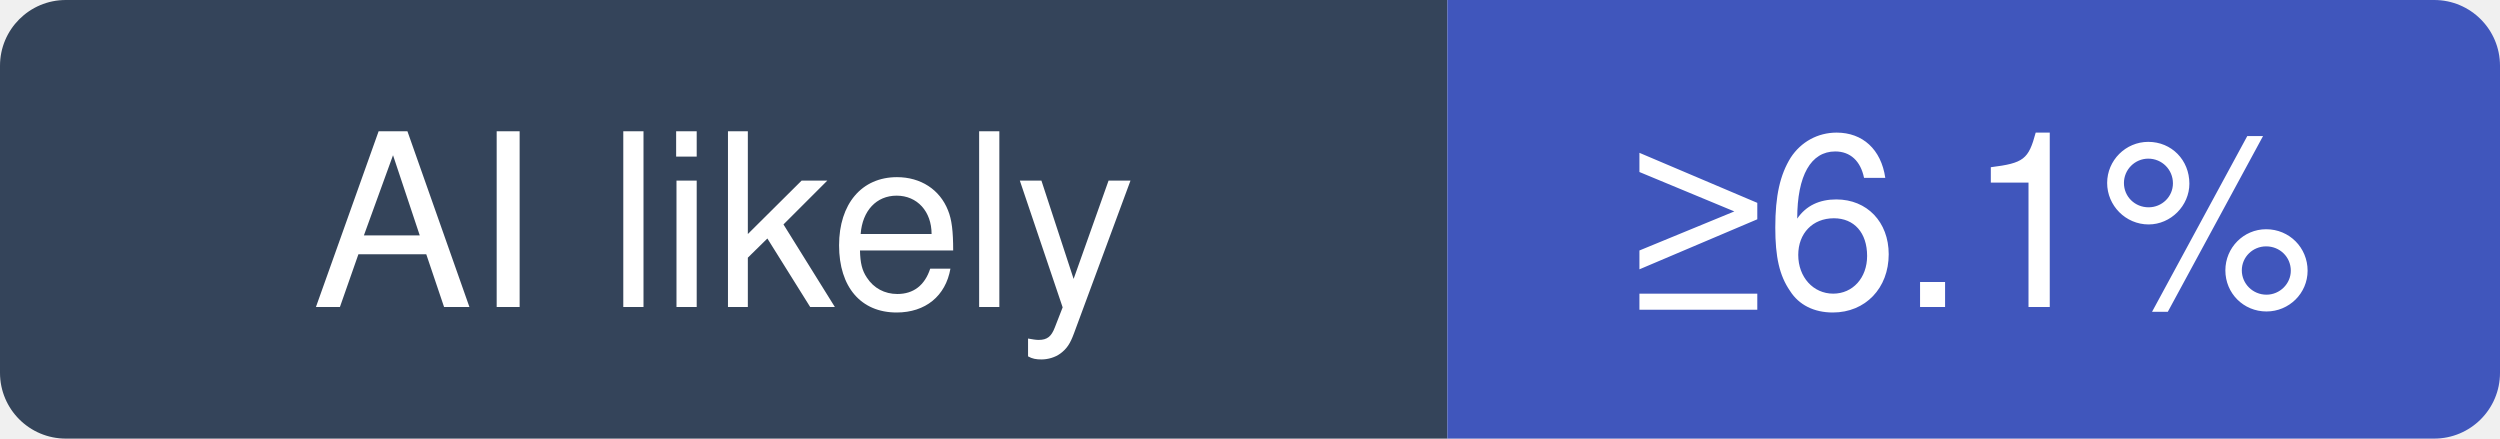
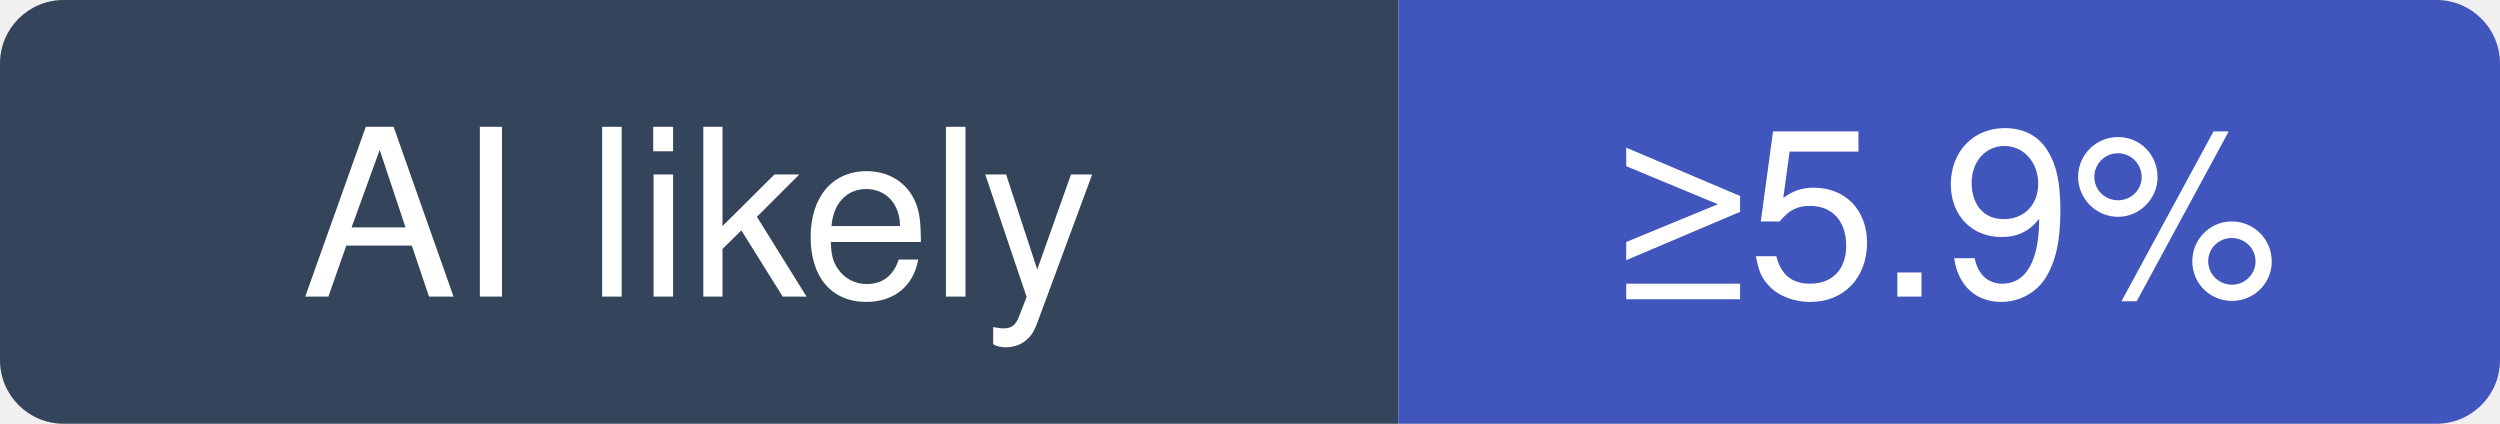
- <svg xmlns="http://www.w3.org/2000/svg" width="114" height="20" viewBox="0 0 114 20" role="img" aria-label="2dust/v2rayN: at least 6.1% of recent commits disclose an AI agent; no estimate beyond that">
+ <svg xmlns="http://www.w3.org/2000/svg" width="118" height="20" viewBox="0 0 118 20" role="img" aria-label="2dust/v2rayN: at least 5.9% of recent commits disclose an AI agent; no estimate beyond that">
  <clipPath id="hm-l">
-     <rect width="114" height="20" rx="3" />
+     <rect width="118" height="20" rx="3" />
  </clipPath>
  <g clip-path="url(#hm-l)">
    <rect width="66" height="20" fill="#34445A" />
-     <rect x="66" width="48" height="20" fill="#4056BC" />
+     <rect x="66" width="52" height="20" fill="#4056BC" />
  </g>
  <g fill="#fff" text-anchor="middle" font-family="Verdana, -apple-system, BlinkMacSystemFont, Segoe UI, Helvetica, Arial, Fira Sans, sans-serif" font-size="11">
    <text x="33" y="14">AI likely</text>
-     <text x="90" y="14">≥6.1%</text>
+     <text x="92" y="14">≥5.9%</text>
  </g>
</svg>
